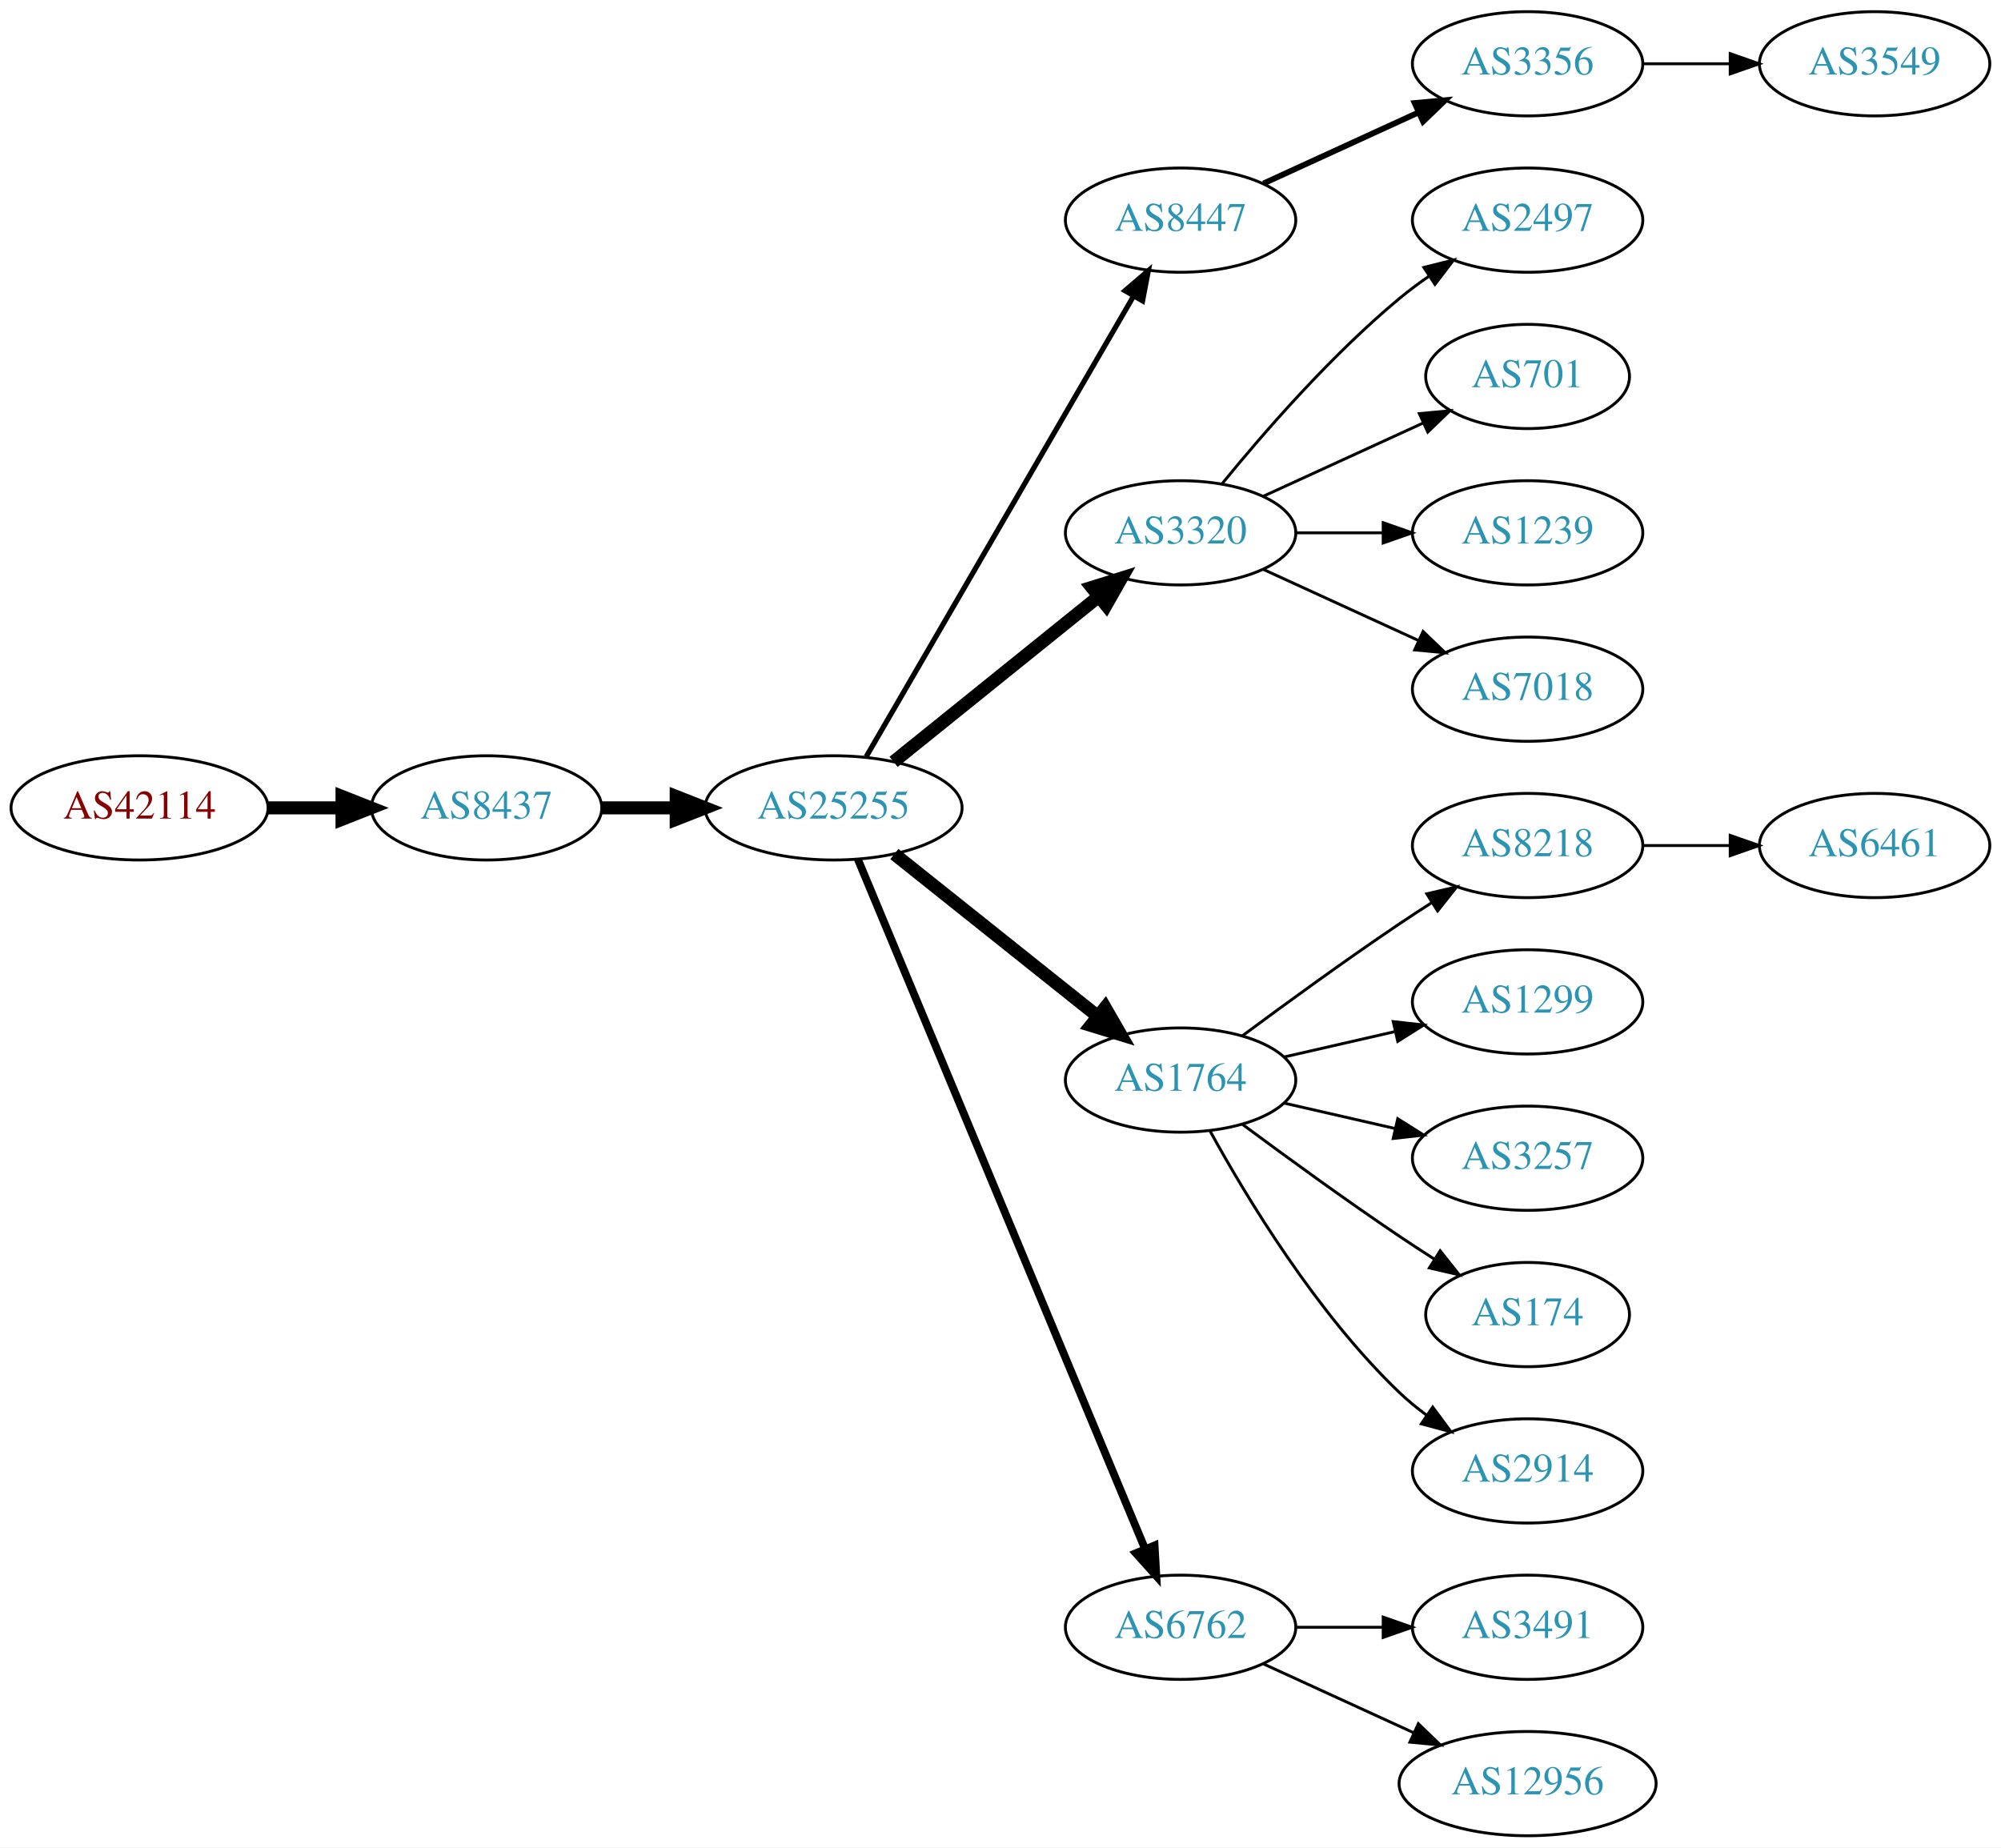
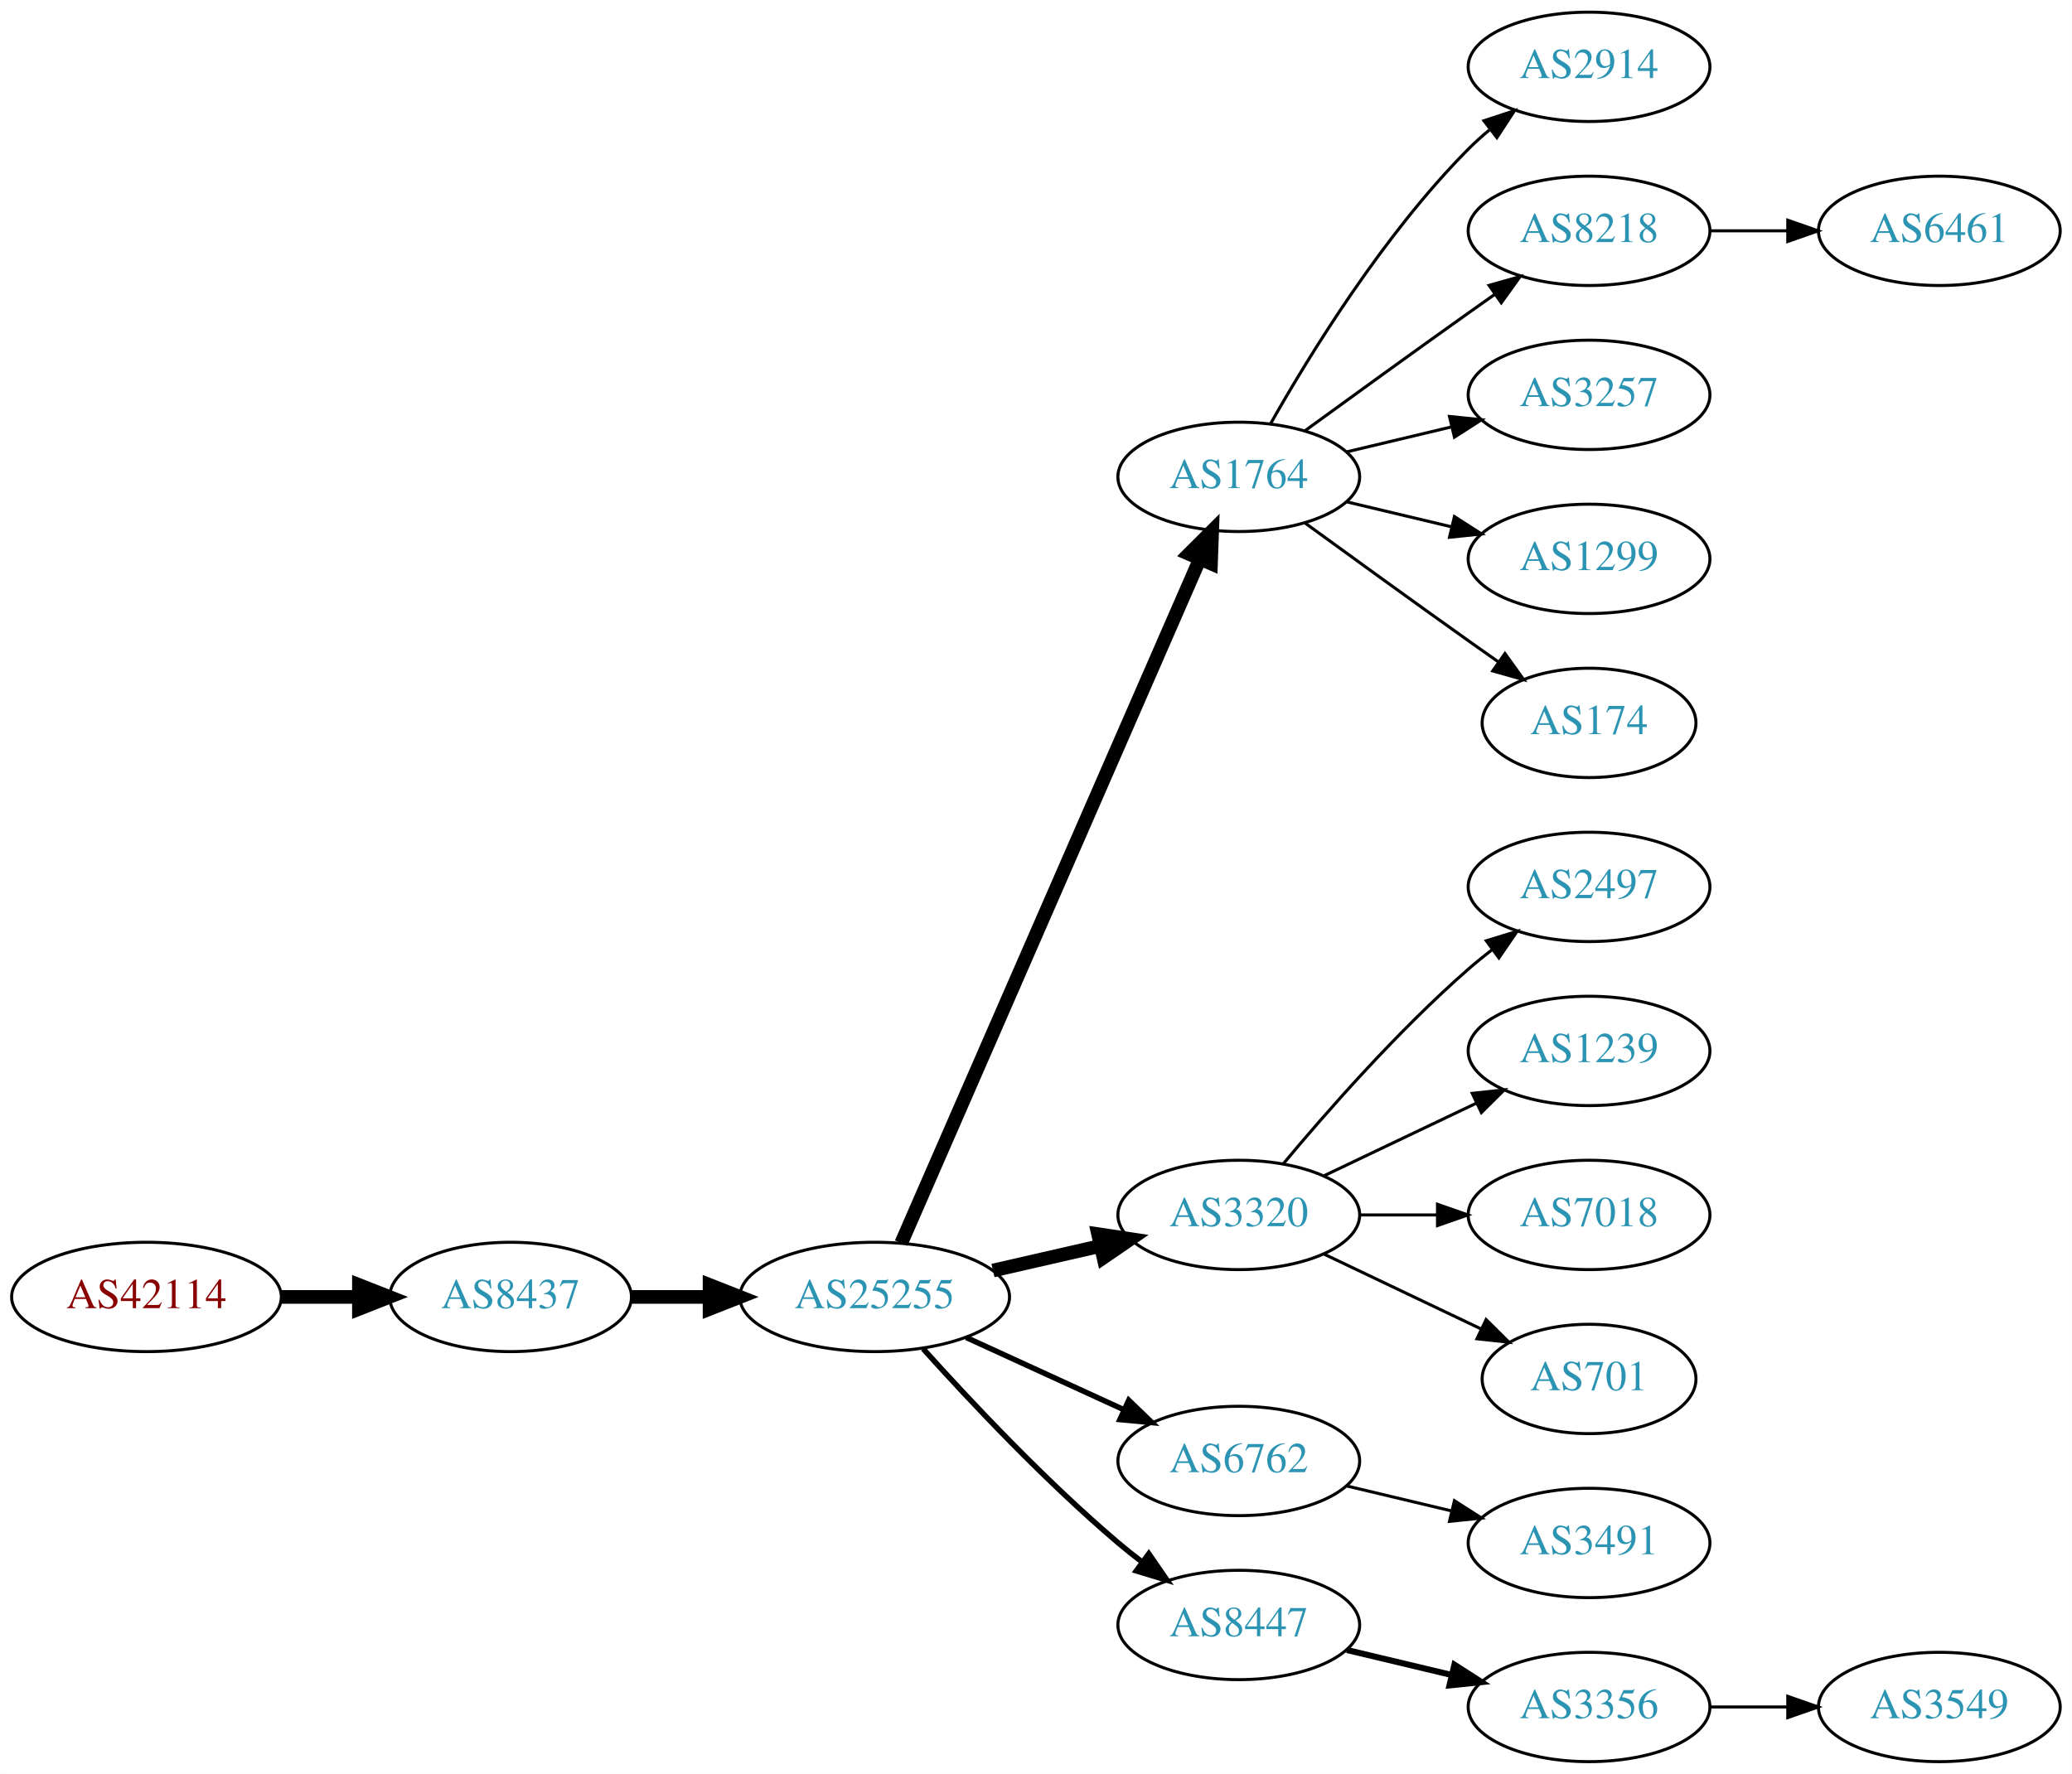
- <svg xmlns="http://www.w3.org/2000/svg" xmlns:xlink="http://www.w3.org/1999/xlink" width="691pt" height="638pt" viewBox="0.00 0.00 691.06 638.00">
-   <g id="graph0" class="graph" transform="scale(1 1) rotate(0) translate(4 634)">
-     <polygon fill="white" stroke="none" points="-4,4 -4,-634 687.055,-634 687.055,4 -4,4" />
+ <svg xmlns="http://www.w3.org/2000/svg" xmlns:xlink="http://www.w3.org/1999/xlink" width="682pt" height="584pt" viewBox="0.00 0.00 681.96 584.00">
+   <g id="graph0" class="graph" transform="scale(1 1) rotate(0) translate(4 580)">
+     <polygon fill="white" stroke="none" points="-4,4 -4,-580 677.956,-580 677.956,4 -4,4" />
    <g id="node1" class="node">
      <g id="a_node1">
        <a xlink:href="/asn/42114" xlink:title="AS42114 ~ Rettig Austria GmbH. [AT]">
-           <ellipse fill="#ffffff" stroke="black" cx="44.196" cy="-355" rx="44.393" ry="18" />
-           <text text-anchor="middle" x="44.196" y="-351.3" font-family="Times,serif" font-size="14.00" fill="#880000">AS42114</text>
+           <ellipse fill="#ffffff" stroke="black" cx="44.196" cy="-153" rx="44.393" ry="18" />
+           <text text-anchor="middle" x="44.196" y="-149.3" font-family="Times,serif" font-size="14.00" fill="#880000">AS42114</text>
        </a>
      </g>
    </g>
    <g id="node2" class="node">
      <g id="a_node2">
        <a xlink:href="/asn/8437" xlink:title="AS8437 ~ Hutchison Drei Austria GmbH [AT]">
-           <ellipse fill="#ffffff" stroke="black" cx="164.039" cy="-355" rx="39.794" ry="18" />
-           <text text-anchor="middle" x="164.039" y="-351.3" font-family="Times,serif" font-size="14.00" fill="#2c94b3">AS8437</text>
+           <ellipse fill="#ffffff" stroke="black" cx="164.039" cy="-153" rx="39.794" ry="18" />
+           <text text-anchor="middle" x="164.039" y="-149.3" font-family="Times,serif" font-size="14.00" fill="#2c94b3">AS8437</text>
        </a>
      </g>
    </g>
    <g id="edge1" class="edge">
-       <path fill="none" stroke="black" stroke-width="4.5" d="M88.407,-355C96.72,-355 105.482,-355 113.965,-355" />
-       <polygon fill="black" stroke="black" stroke-width="4.5" points="114.123,-358.938 124.123,-355 114.123,-351.063 114.123,-358.938" />
+       <path fill="none" stroke="black" stroke-width="4.5" d="M88.407,-153C96.72,-153 105.482,-153 113.965,-153" />
+       <polygon fill="black" stroke="black" stroke-width="4.5" points="114.123,-156.938 124.123,-153 114.123,-149.063 114.123,-156.938" />
    </g>
    <g id="node3" class="node">
      <g id="a_node3">
        <a xlink:href="/asn/25255" xlink:title="AS25255 ~ ==&gt; TELE2 AUSTRIA &lt;== [AT]">
-           <ellipse fill="#ffffff" stroke="black" cx="283.881" cy="-355" rx="44.393" ry="18" />
-           <text text-anchor="middle" x="283.881" y="-351.3" font-family="Times,serif" font-size="14.00" fill="#2c94b3">AS25255</text>
+           <ellipse fill="#ffffff" stroke="black" cx="283.881" cy="-153" rx="44.393" ry="18" />
+           <text text-anchor="middle" x="283.881" y="-149.3" font-family="Times,serif" font-size="14.00" fill="#2c94b3">AS25255</text>
        </a>
      </g>
    </g>
    <g id="edge2" class="edge">
-       <path fill="none" stroke="black" stroke-width="4.5" d="M203.951,-355C212.054,-355 220.729,-355 229.255,-355" />
-       <polygon fill="black" stroke="black" stroke-width="4.5" points="229.533,-358.938 239.533,-355 229.533,-351.063 229.533,-358.938" />
+       <path fill="none" stroke="black" stroke-width="4.5" d="M203.951,-153C212.054,-153 220.729,-153 229.255,-153" />
+       <polygon fill="black" stroke="black" stroke-width="4.5" points="229.533,-156.938 239.533,-153 229.533,-149.063 229.533,-156.938" />
    </g>
    <g id="node4" class="node">
      <g id="a_node4">
-         <a xlink:href="/asn/8447" xlink:title="AS8447 ~ A1 Telekom Austria AG [AT]">
-           <ellipse fill="#ffffff" stroke="black" cx="403.724" cy="-558" rx="39.794" ry="18" />
-           <text text-anchor="middle" x="403.724" y="-554.3" font-family="Times,serif" font-size="14.00" fill="#2c94b3">AS8447</text>
+         <a xlink:href="/asn/1764" xlink:title="AS1764 ~ NEXTLAYER-AS [AT]">
+           <ellipse fill="#ffffff" stroke="black" cx="403.724" cy="-423" rx="39.794" ry="18" />
+           <text text-anchor="middle" x="403.724" y="-419.3" font-family="Times,serif" font-size="14.00" fill="#2c94b3">AS1764</text>
        </a>
      </g>
    </g>
    <g id="edge3" class="edge">
-       <path fill="none" stroke="black" stroke-width="1.8" d="M295.133,-372.66C315.905,-408.442 363.053,-489.661 387.455,-531.697" />
-       <polygon fill="black" stroke="black" stroke-width="1.8" points="384.532,-533.634 392.58,-540.526 390.586,-530.12 384.532,-533.634" />
+       <path fill="none" stroke="black" stroke-width="4.5" d="M292.613,-170.715C312.714,-216.771 366.723,-340.514 390.826,-395.739" />
+       <polygon fill="black" stroke="black" stroke-width="4.5" points="387.354,-397.629 394.963,-405.219 394.572,-394.479 387.354,-397.629" />
    </g>
    <g id="node5" class="node">
      <g id="a_node5">
        <a xlink:href="/asn/3320" xlink:title="AS3320 ~ DTAG [DE]">
-           <ellipse fill="#ffffff" stroke="black" cx="403.724" cy="-450" rx="39.794" ry="18" />
-           <text text-anchor="middle" x="403.724" y="-446.3" font-family="Times,serif" font-size="14.00" fill="#2c94b3">AS3320</text>
+           <ellipse fill="#ffffff" stroke="black" cx="403.724" cy="-180" rx="39.794" ry="18" />
+           <text text-anchor="middle" x="403.724" y="-176.3" font-family="Times,serif" font-size="14.00" fill="#2c94b3">AS3320</text>
        </a>
      </g>
    </g>
    <g id="edge4" class="edge">
-       <path fill="none" stroke="black" stroke-width="4.5" d="M304.605,-370.901C324.01,-386.544 353.796,-410.557 375.461,-428.021" />
-       <polygon fill="black" stroke="black" stroke-width="4.5" points="373.071,-431.153 383.327,-434.363 378.013,-425.022 373.071,-431.153" />
+       <path fill="none" stroke="black" stroke-width="4.5" d="M322.816,-161.692C334.057,-164.267 346.469,-167.111 358.092,-169.774" />
+       <polygon fill="black" stroke="black" stroke-width="4.5" points="357.427,-173.661 368.054,-172.057 359.186,-165.985 357.427,-173.661" />
    </g>
    <g id="node6" class="node">
      <g id="a_node6">
-         <a xlink:href="/asn/1764" xlink:title="AS1764 ~ NEXTLAYER-AS [AT]">
-           <ellipse fill="#ffffff" stroke="black" cx="403.724" cy="-261" rx="39.794" ry="18" />
-           <text text-anchor="middle" x="403.724" y="-257.3" font-family="Times,serif" font-size="14.00" fill="#2c94b3">AS1764</text>
+         <a xlink:href="/asn/6762" xlink:title="AS6762 ~ TELECOM ITALIA SPARKLE S.p.A. [IT]">
+           <ellipse fill="#ffffff" stroke="black" cx="403.724" cy="-99" rx="39.794" ry="18" />
+           <text text-anchor="middle" x="403.724" y="-95.3" font-family="Times,serif" font-size="14.00" fill="#2c94b3">AS6762</text>
        </a>
      </g>
    </g>
    <g id="edge5" class="edge">
-       <path fill="none" stroke="black" stroke-width="4.5" d="M304.872,-339.054C324.203,-323.634 353.654,-300.141 375.197,-282.957" />
-       <polygon fill="black" stroke="black" stroke-width="4.5" points="377.666,-286.024 383.029,-276.71 372.756,-279.868 377.666,-286.024" />
+       <path fill="none" stroke="black" stroke-width="1.8" d="M314.011,-139.652C329.622,-132.498 349.02,-123.609 365.692,-115.97" />
+       <polygon fill="black" stroke="black" stroke-width="1.8" points="367.511,-118.986 375.144,-111.638 364.595,-112.622 367.511,-118.986" />
    </g>
    <g id="node7" class="node">
      <g id="a_node7">
-         <a xlink:href="/asn/6762" xlink:title="AS6762 ~ TELECOM ITALIA SPARKLE S.p.A. [IT]">
-           <ellipse fill="#ffffff" stroke="black" cx="403.724" cy="-72" rx="39.794" ry="18" />
-           <text text-anchor="middle" x="403.724" y="-68.3" font-family="Times,serif" font-size="14.00" fill="#2c94b3">AS6762</text>
+         <a xlink:href="/asn/8447" xlink:title="AS8447 ~ A1 Telekom Austria AG [AT]">
+           <ellipse fill="#ffffff" stroke="black" cx="403.724" cy="-45" rx="39.794" ry="18" />
+           <text text-anchor="middle" x="403.724" y="-41.3" font-family="Times,serif" font-size="14.00" fill="#2c94b3">AS8447</text>
        </a>
      </g>
    </g>
    <g id="edge6" class="edge">
-       <path fill="none" stroke="black" stroke-width="2.7" d="M292.253,-337.297C312.217,-289.353 367.437,-156.741 391.393,-99.212" />
-       <polygon fill="black" stroke="black" stroke-width="2.7" points="394.742,-100.273 395.355,-89.696 388.28,-97.582 394.742,-100.273" />
+       <path fill="none" stroke="black" stroke-width="1.8" d="M299.814,-135.956C315.14,-118.903 340.075,-92.35 364.077,-72 366.574,-69.883 369.235,-67.768 371.946,-65.707" />
+       <polygon fill="black" stroke="black" stroke-width="1.8" points="374.112,-68.459 380.123,-59.734 369.983,-62.806 374.112,-68.459" />
    </g>
    <g id="node8" class="node">
      <g id="a_node8">
-         <a xlink:href="/asn/3356" xlink:title="AS3356 ~ Level 3 Parent, LLC [US]">
-           <ellipse fill="#ffffff" stroke="black" cx="523.566" cy="-612" rx="39.794" ry="18" />
-           <text text-anchor="middle" x="523.566" y="-608.3" font-family="Times,serif" font-size="14.00" fill="#2c94b3">AS3356</text>
+         <a xlink:href="/asn/2914" xlink:title="AS2914 ~ NTT America, Inc. [US]">
+           <ellipse fill="#ffffff" stroke="black" cx="519.017" cy="-558" rx="39.794" ry="18" />
+           <text text-anchor="middle" x="519.017" y="-554.3" font-family="Times,serif" font-size="14.00" fill="#2c94b3">AS2914</text>
        </a>
      </g>
    </g>
    <g id="edge7" class="edge">
-       <path fill="none" stroke="black" stroke-width="2" d="M432.353,-570.661C448.31,-577.973 468.58,-587.261 485.863,-595.181" />
-       <polygon fill="black" stroke="black" stroke-width="2" points="484.562,-598.435 495.111,-599.419 487.478,-592.071 484.562,-598.435" />
+       <path fill="none" stroke="black" d="M414.184,-440.49C426.965,-463.096 451.398,-502.886 479.37,-531 481.481,-533.121 483.777,-535.188 486.163,-537.171" />
+       <polygon fill="black" stroke="black" points="484.415,-540.242 494.478,-543.556 488.678,-534.69 484.415,-540.242" />
+     </g>
+     <g id="node9" class="node">
+       <g id="a_node9">
+         <a xlink:href="/asn/8218" xlink:title="AS8218 ~ legacy Neotelecoms [FR]">
+           <ellipse fill="#ffffff" stroke="black" cx="519.017" cy="-504" rx="39.794" ry="18" />
+           <text text-anchor="middle" x="519.017" y="-500.3" font-family="Times,serif" font-size="14.00" fill="#2c94b3">AS8218</text>
+         </a>
+       </g>
+     </g>
+     <g id="edge8" class="edge">
+       <path fill="none" stroke="black" d="M425.572,-438.222C440.506,-449.091 461.12,-464.025 479.37,-477 482.191,-479.005 485.134,-481.085 488.082,-483.159" />
+       <polygon fill="black" stroke="black" points="486.109,-486.05 496.306,-488.926 490.128,-480.319 486.109,-486.05" />
    </g>
    <g id="node10" class="node">
      <g id="a_node10">
-         <a xlink:href="/asn/2497" xlink:title="AS2497 ~ Internet Initiative Japan Inc. [JP]">
-           <ellipse fill="#ffffff" stroke="black" cx="523.566" cy="-558" rx="39.794" ry="18" />
-           <text text-anchor="middle" x="523.566" y="-554.3" font-family="Times,serif" font-size="14.00" fill="#2c94b3">AS2497</text>
+         <a xlink:href="/asn/3257" xlink:title="AS3257 ~ GTT [DE]">
+           <ellipse fill="#ffffff" stroke="black" cx="519.017" cy="-450" rx="39.794" ry="18" />
+           <text text-anchor="middle" x="519.017" y="-446.3" font-family="Times,serif" font-size="14.00" fill="#2c94b3">AS3257</text>
        </a>
      </g>
    </g>
    <g id="edge9" class="edge">
-       <path fill="none" stroke="black" d="M418.143,-467.065C432.257,-484.375 455.672,-511.345 479.37,-531 482.587,-533.668 486.087,-536.27 489.658,-538.741" />
-       <polygon fill="black" stroke="black" points="487.735,-541.666 498.014,-544.236 491.581,-535.817 487.735,-541.666" />
+       <path fill="none" stroke="black" d="M439.331,-431.248C450.202,-433.838 462.357,-436.735 473.799,-439.462" />
+       <polygon fill="black" stroke="black" points="473.082,-442.889 483.621,-441.803 474.705,-436.08 473.082,-442.889" />
    </g>
    <g id="node11" class="node">
      <g id="a_node11">
-         <a xlink:href="/asn/701" xlink:title="AS701 ~ UUNET [US]">
-           <ellipse fill="#ffffff" stroke="black" cx="523.566" cy="-504" rx="35.194" ry="18" />
-           <text text-anchor="middle" x="523.566" y="-500.3" font-family="Times,serif" font-size="14.00" fill="#2c94b3">AS701</text>
+         <a xlink:href="/asn/1299" xlink:title="AS1299 ~ Telia Carrier [EU]">
+           <ellipse fill="#ffffff" stroke="black" cx="519.017" cy="-396" rx="39.794" ry="18" />
+           <text text-anchor="middle" x="519.017" y="-392.3" font-family="Times,serif" font-size="14.00" fill="#2c94b3">AS1299</text>
        </a>
      </g>
    </g>
    <g id="edge10" class="edge">
-       <path fill="none" stroke="black" d="M432.353,-462.661C448.769,-470.183 469.75,-479.798 487.347,-487.861" />
-       <polygon fill="black" stroke="black" points="486.176,-491.174 496.725,-492.158 489.092,-484.811 486.176,-491.174" />
+       <path fill="none" stroke="black" d="M439.331,-414.752C450.202,-412.162 462.357,-409.265 473.799,-406.538" />
+       <polygon fill="black" stroke="black" points="474.705,-409.92 483.621,-404.197 473.082,-403.111 474.705,-409.92" />
    </g>
    <g id="node12" class="node">
      <g id="a_node12">
-         <a xlink:href="/asn/1239" xlink:title="AS1239 ~ Sprint [US]">
-           <ellipse fill="#ffffff" stroke="black" cx="523.566" cy="-450" rx="39.794" ry="18" />
-           <text text-anchor="middle" x="523.566" y="-446.3" font-family="Times,serif" font-size="14.00" fill="#2c94b3">AS1239</text>
+         <a xlink:href="/asn/174" xlink:title="AS174 ~ Cogent Communications [US]">
+           <ellipse fill="#ffffff" stroke="black" cx="519.017" cy="-342" rx="35.194" ry="18" />
+           <text text-anchor="middle" x="519.017" y="-338.3" font-family="Times,serif" font-size="14.00" fill="#2c94b3">AS174</text>
        </a>
      </g>
    </g>
    <g id="edge11" class="edge">
-       <path fill="none" stroke="black" d="M443.636,-450C453.19,-450 463.539,-450 473.502,-450" />
-       <polygon fill="black" stroke="black" points="473.695,-453.5 483.695,-450 473.694,-446.5 473.695,-453.5" />
+       <path fill="none" stroke="black" d="M425.572,-407.778C440.506,-396.909 461.12,-381.975 479.37,-369 482.581,-366.718 485.95,-364.339 489.304,-361.982" />
+       <polygon fill="black" stroke="black" points="491.332,-364.834 497.515,-356.23 487.316,-359.101 491.332,-364.834" />
    </g>
    <g id="node13" class="node">
      <g id="a_node13">
-         <a xlink:href="/asn/7018" xlink:title="AS7018 ~ AT&amp;T Services, Inc. [US]">
-           <ellipse fill="#ffffff" stroke="black" cx="523.566" cy="-396" rx="39.794" ry="18" />
-           <text text-anchor="middle" x="523.566" y="-392.3" font-family="Times,serif" font-size="14.00" fill="#2c94b3">AS7018</text>
+         <a xlink:href="/asn/2497" xlink:title="AS2497 ~ Internet Initiative Japan Inc. [JP]">
+           <ellipse fill="#ffffff" stroke="black" cx="519.017" cy="-288" rx="39.794" ry="18" />
+           <text text-anchor="middle" x="519.017" y="-284.3" font-family="Times,serif" font-size="14.00" fill="#2c94b3">AS2497</text>
        </a>
      </g>
    </g>
    <g id="edge12" class="edge">
-       <path fill="none" stroke="black" d="M432.353,-437.339C448.31,-430.027 468.58,-420.739 485.863,-412.819" />
-       <polygon fill="black" stroke="black" points="487.478,-415.929 495.111,-408.581 484.562,-409.565 487.478,-415.929" />
+       <path fill="none" stroke="black" d="M418.354,-196.817C432.636,-213.929 456.183,-240.745 479.37,-261 481.836,-263.154 484.475,-265.294 487.172,-267.372" />
+       <polygon fill="black" stroke="black" points="485.197,-270.264 495.326,-273.37 489.345,-264.625 485.197,-270.264" />
    </g>
    <g id="node14" class="node">
      <g id="a_node14">
-         <a xlink:href="/asn/8218" xlink:title="AS8218 ~ legacy Neotelecoms [FR]">
-           <ellipse fill="#ffffff" stroke="black" cx="523.566" cy="-342" rx="39.794" ry="18" />
-           <text text-anchor="middle" x="523.566" y="-338.3" font-family="Times,serif" font-size="14.00" fill="#2c94b3">AS8218</text>
+         <a xlink:href="/asn/1239" xlink:title="AS1239 ~ Sprint [US]">
+           <ellipse fill="#ffffff" stroke="black" cx="519.017" cy="-234" rx="39.794" ry="18" />
+           <text text-anchor="middle" x="519.017" y="-230.3" font-family="Times,serif" font-size="14.00" fill="#2c94b3">AS1239</text>
        </a>
      </g>
    </g>
    <g id="edge13" class="edge">
-       <path fill="none" stroke="black" d="M425.054,-276.277C439.916,-287.304 460.661,-302.407 479.37,-315 482.919,-317.389 486.67,-319.839 490.418,-322.242" />
-       <polygon fill="black" stroke="black" points="488.744,-325.325 499.067,-327.712 492.486,-319.409 488.744,-325.325" />
+       <path fill="none" stroke="black" d="M431.86,-192.934C446.854,-200.081 465.675,-209.052 481.898,-216.785" />
+       <polygon fill="black" stroke="black" points="480.569,-220.028 491.102,-221.171 483.581,-213.709 480.569,-220.028" />
    </g>
    <g id="node15" class="node">
      <g id="a_node15">
-         <a xlink:href="/asn/1299" xlink:title="AS1299 ~ Telia Carrier [EU]">
-           <ellipse fill="#ffffff" stroke="black" cx="523.566" cy="-288" rx="39.794" ry="18" />
-           <text text-anchor="middle" x="523.566" y="-284.3" font-family="Times,serif" font-size="14.00" fill="#2c94b3">AS1299</text>
+         <a xlink:href="/asn/7018" xlink:title="AS7018 ~ AT&amp;T Services, Inc. [US]">
+           <ellipse fill="#ffffff" stroke="black" cx="519.017" cy="-180" rx="39.794" ry="18" />
+           <text text-anchor="middle" x="519.017" y="-176.3" font-family="Times,serif" font-size="14.00" fill="#2c94b3">AS7018</text>
        </a>
      </g>
    </g>
    <g id="edge14" class="edge">
-       <path fill="none" stroke="black" d="M439.443,-268.955C451.443,-271.704 465.064,-274.825 477.756,-277.733" />
-       <polygon fill="black" stroke="black" points="477.159,-281.187 487.688,-280.009 478.722,-274.364 477.159,-281.187" />
+       <path fill="none" stroke="black" d="M443.396,-180C451.599,-180 460.363,-180 468.895,-180" />
+       <polygon fill="black" stroke="black" points="469.134,-183.5 479.134,-180 469.134,-176.5 469.134,-183.5" />
    </g>
    <g id="node16" class="node">
      <g id="a_node16">
-         <a xlink:href="/asn/3257" xlink:title="AS3257 ~ GTT [DE]">
-           <ellipse fill="#ffffff" stroke="black" cx="523.566" cy="-234" rx="39.794" ry="18" />
-           <text text-anchor="middle" x="523.566" y="-230.3" font-family="Times,serif" font-size="14.00" fill="#2c94b3">AS3257</text>
+         <a xlink:href="/asn/701" xlink:title="AS701 ~ UUNET [US]">
+           <ellipse fill="#ffffff" stroke="black" cx="519.017" cy="-126" rx="35.194" ry="18" />
+           <text text-anchor="middle" x="519.017" y="-122.3" font-family="Times,serif" font-size="14.00" fill="#2c94b3">AS701</text>
        </a>
      </g>
    </g>
    <g id="edge15" class="edge">
-       <path fill="none" stroke="black" d="M439.443,-253.045C451.443,-250.296 465.064,-247.175 477.756,-244.267" />
-       <polygon fill="black" stroke="black" points="478.722,-247.636 487.688,-241.991 477.159,-240.813 478.722,-247.636" />
+       <path fill="none" stroke="black" d="M431.86,-167.066C447.292,-159.71 466.778,-150.423 483.313,-142.541" />
+       <polygon fill="black" stroke="black" points="485.133,-145.551 492.654,-138.089 482.121,-139.232 485.133,-145.551" />
+     </g>
+     <g id="node18" class="node">
+       <g id="a_node18">
+         <a xlink:href="/asn/3491" xlink:title="AS3491 ~ PCCW Global, Inc. [US]">
+           <ellipse fill="#ffffff" stroke="black" cx="519.017" cy="-72" rx="39.794" ry="18" />
+           <text text-anchor="middle" x="519.017" y="-68.3" font-family="Times,serif" font-size="14.00" fill="#2c94b3">AS3491</text>
+         </a>
+       </g>
+     </g>
+     <g id="edge17" class="edge">
+       <path fill="none" stroke="black" d="M439.331,-90.752C450.202,-88.162 462.357,-85.265 473.799,-82.538" />
+       <polygon fill="black" stroke="black" points="474.705,-85.92 483.621,-80.197 473.082,-79.111 474.705,-85.92" />
+     </g>
+     <g id="node19" class="node">
+       <g id="a_node19">
+         <a xlink:href="/asn/3356" xlink:title="AS3356 ~ Level 3 Parent, LLC [US]">
+           <ellipse fill="#ffffff" stroke="black" cx="519.017" cy="-18" rx="39.794" ry="18" />
+           <text text-anchor="middle" x="519.017" y="-14.3" font-family="Times,serif" font-size="14.00" fill="#2c94b3">AS3356</text>
+         </a>
+       </g>
+     </g>
+     <g id="edge18" class="edge">
+       <path fill="none" stroke="black" stroke-width="2" d="M439.331,-36.752C450.202,-34.162 462.357,-31.265 473.799,-28.538" />
+       <polygon fill="black" stroke="black" stroke-width="2" points="474.705,-31.92 483.621,-26.197 473.082,-25.111 474.705,-31.92" />
    </g>
    <g id="node17" class="node">
      <g id="a_node17">
-         <a xlink:href="/asn/174" xlink:title="AS174 ~ Cogent Communications [US]">
-           <ellipse fill="#ffffff" stroke="black" cx="523.566" cy="-180" rx="35.194" ry="18" />
-           <text text-anchor="middle" x="523.566" y="-176.3" font-family="Times,serif" font-size="14.00" fill="#2c94b3">AS174</text>
+         <a xlink:href="/asn/6461" xlink:title="AS6461 ~ Zayo Bandwidth [US]">
+           <ellipse fill="#ffffff" stroke="black" cx="634.31" cy="-504" rx="39.794" ry="18" />
+           <text text-anchor="middle" x="634.31" y="-500.3" font-family="Times,serif" font-size="14.00" fill="#2c94b3">AS6461</text>
        </a>
      </g>
    </g>
    <g id="edge16" class="edge">
-       <path fill="none" stroke="black" d="M425.054,-245.723C439.916,-234.696 460.661,-219.593 479.37,-207 483.188,-204.431 487.238,-201.79 491.268,-199.214" />
-       <polygon fill="black" stroke="black" points="493.372,-202.025 499.962,-193.729 489.637,-196.105 493.372,-202.025" />
-     </g>
-     <g id="node18" class="node">
-       <g id="a_node18">
-         <a xlink:href="/asn/2914" xlink:title="AS2914 ~ NTT America, Inc. [US]">
-           <ellipse fill="#ffffff" stroke="black" cx="523.566" cy="-126" rx="39.794" ry="18" />
-           <text text-anchor="middle" x="523.566" y="-122.3" font-family="Times,serif" font-size="14.00" fill="#2c94b3">AS2914</text>
-         </a>
-       </g>
-     </g>
-     <g id="edge17" class="edge">
-       <path fill="none" stroke="black" d="M413.965,-243.287C426.51,-220.439 450.687,-180.389 479.37,-153 482.238,-150.261 485.427,-147.653 488.736,-145.215" />
-       <polygon fill="black" stroke="black" points="490.8,-148.044 497.096,-139.523 486.86,-142.258 490.8,-148.044" />
+       <path fill="none" stroke="black" d="M558.689,-504C566.892,-504 575.656,-504 584.188,-504" />
+       <polygon fill="black" stroke="black" points="584.427,-507.5 594.427,-504 584.427,-500.5 584.427,-507.5" />
    </g>
    <g id="node20" class="node">
      <g id="a_node20">
-         <a xlink:href="/asn/3491" xlink:title="AS3491 ~ PCCW Global, Inc. [US]">
-           <ellipse fill="#ffffff" stroke="black" cx="523.566" cy="-72" rx="39.794" ry="18" />
-           <text text-anchor="middle" x="523.566" y="-68.3" font-family="Times,serif" font-size="14.00" fill="#2c94b3">AS3491</text>
+         <a xlink:href="/asn/3549" xlink:title="AS3549 ~ Level 3 Parent, LLC [US]">
+           <ellipse fill="#ffffff" stroke="black" cx="634.31" cy="-18" rx="39.794" ry="18" />
+           <text text-anchor="middle" x="634.31" y="-14.3" font-family="Times,serif" font-size="14.00" fill="#2c94b3">AS3549</text>
        </a>
      </g>
    </g>
    <g id="edge19" class="edge">
-       <path fill="none" stroke="black" d="M443.636,-72C453.19,-72 463.539,-72 473.502,-72" />
-       <polygon fill="black" stroke="black" points="473.695,-75.5 483.695,-72 473.694,-68.5 473.695,-75.5" />
-     </g>
-     <g id="node21" class="node">
-       <g id="a_node21">
-         <a xlink:href="/asn/12956" xlink:title="AS12956 ~ TELXIUS [ES]">
-           <ellipse fill="#ffffff" stroke="black" cx="523.566" cy="-18" rx="44.393" ry="18" />
-           <text text-anchor="middle" x="523.566" y="-14.3" font-family="Times,serif" font-size="14.00" fill="#2c94b3">AS12956</text>
-         </a>
-       </g>
-     </g>
-     <g id="edge20" class="edge">
-       <path fill="none" stroke="black" d="M432.353,-59.339C447.85,-52.238 467.417,-43.272 484.364,-35.506" />
-       <polygon fill="black" stroke="black" points="485.833,-38.682 493.466,-31.335 482.917,-32.319 485.833,-38.682" />
-     </g>
-     <g id="node9" class="node">
-       <g id="a_node9">
-         <a xlink:href="/asn/3549" xlink:title="AS3549 ~ Level 3 Parent, LLC [US]">
-           <ellipse fill="#ffffff" stroke="black" cx="643.409" cy="-612" rx="39.794" ry="18" />
-           <text text-anchor="middle" x="643.409" y="-608.3" font-family="Times,serif" font-size="14.00" fill="#2c94b3">AS3549</text>
-         </a>
-       </g>
-     </g>
-     <g id="edge8" class="edge">
-       <path fill="none" stroke="black" d="M563.479,-612C573.032,-612 583.382,-612 593.345,-612" />
-       <polygon fill="black" stroke="black" points="593.537,-615.5 603.537,-612 593.537,-608.5 593.537,-615.5" />
-     </g>
-     <g id="node19" class="node">
-       <g id="a_node19">
-         <a xlink:href="/asn/6461" xlink:title="AS6461 ~ Zayo Bandwidth [US]">
-           <ellipse fill="#ffffff" stroke="black" cx="643.409" cy="-342" rx="39.794" ry="18" />
-           <text text-anchor="middle" x="643.409" y="-338.3" font-family="Times,serif" font-size="14.00" fill="#2c94b3">AS6461</text>
-         </a>
-       </g>
-     </g>
-     <g id="edge18" class="edge">
-       <path fill="none" stroke="black" d="M563.479,-342C573.032,-342 583.382,-342 593.345,-342" />
-       <polygon fill="black" stroke="black" points="593.537,-345.5 603.537,-342 593.537,-338.5 593.537,-345.5" />
+       <path fill="none" stroke="black" d="M558.689,-18C566.892,-18 575.656,-18 584.188,-18" />
+       <polygon fill="black" stroke="black" points="584.427,-21.5 594.427,-18 584.427,-14.5 584.427,-21.5" />
    </g>
  </g>
</svg>
